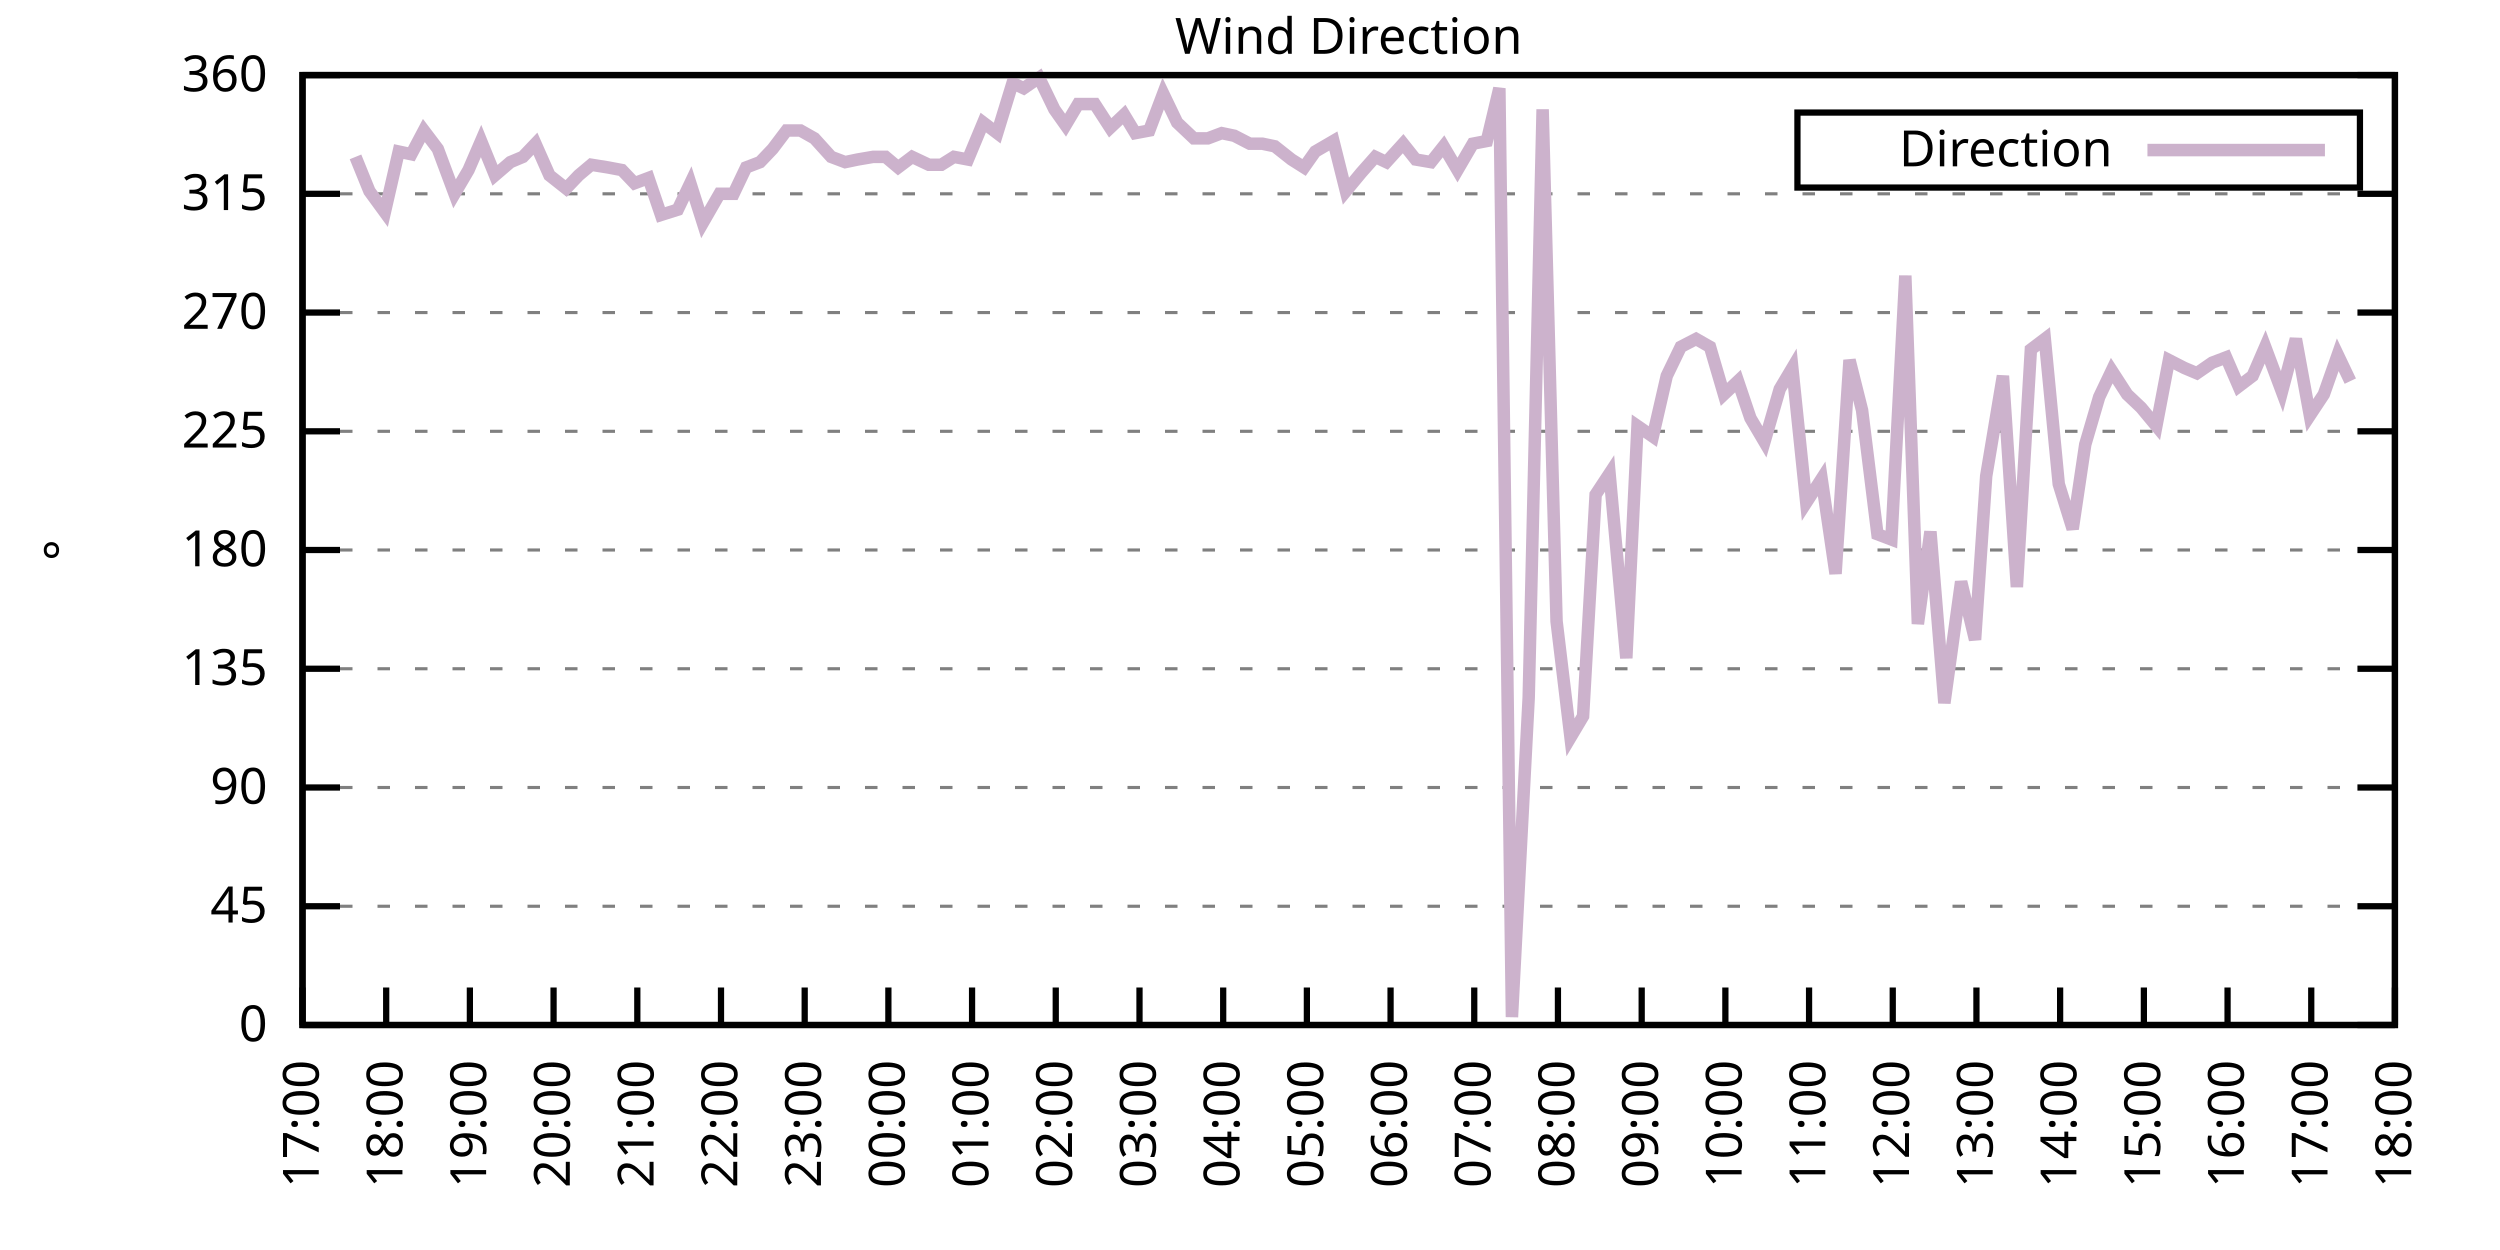
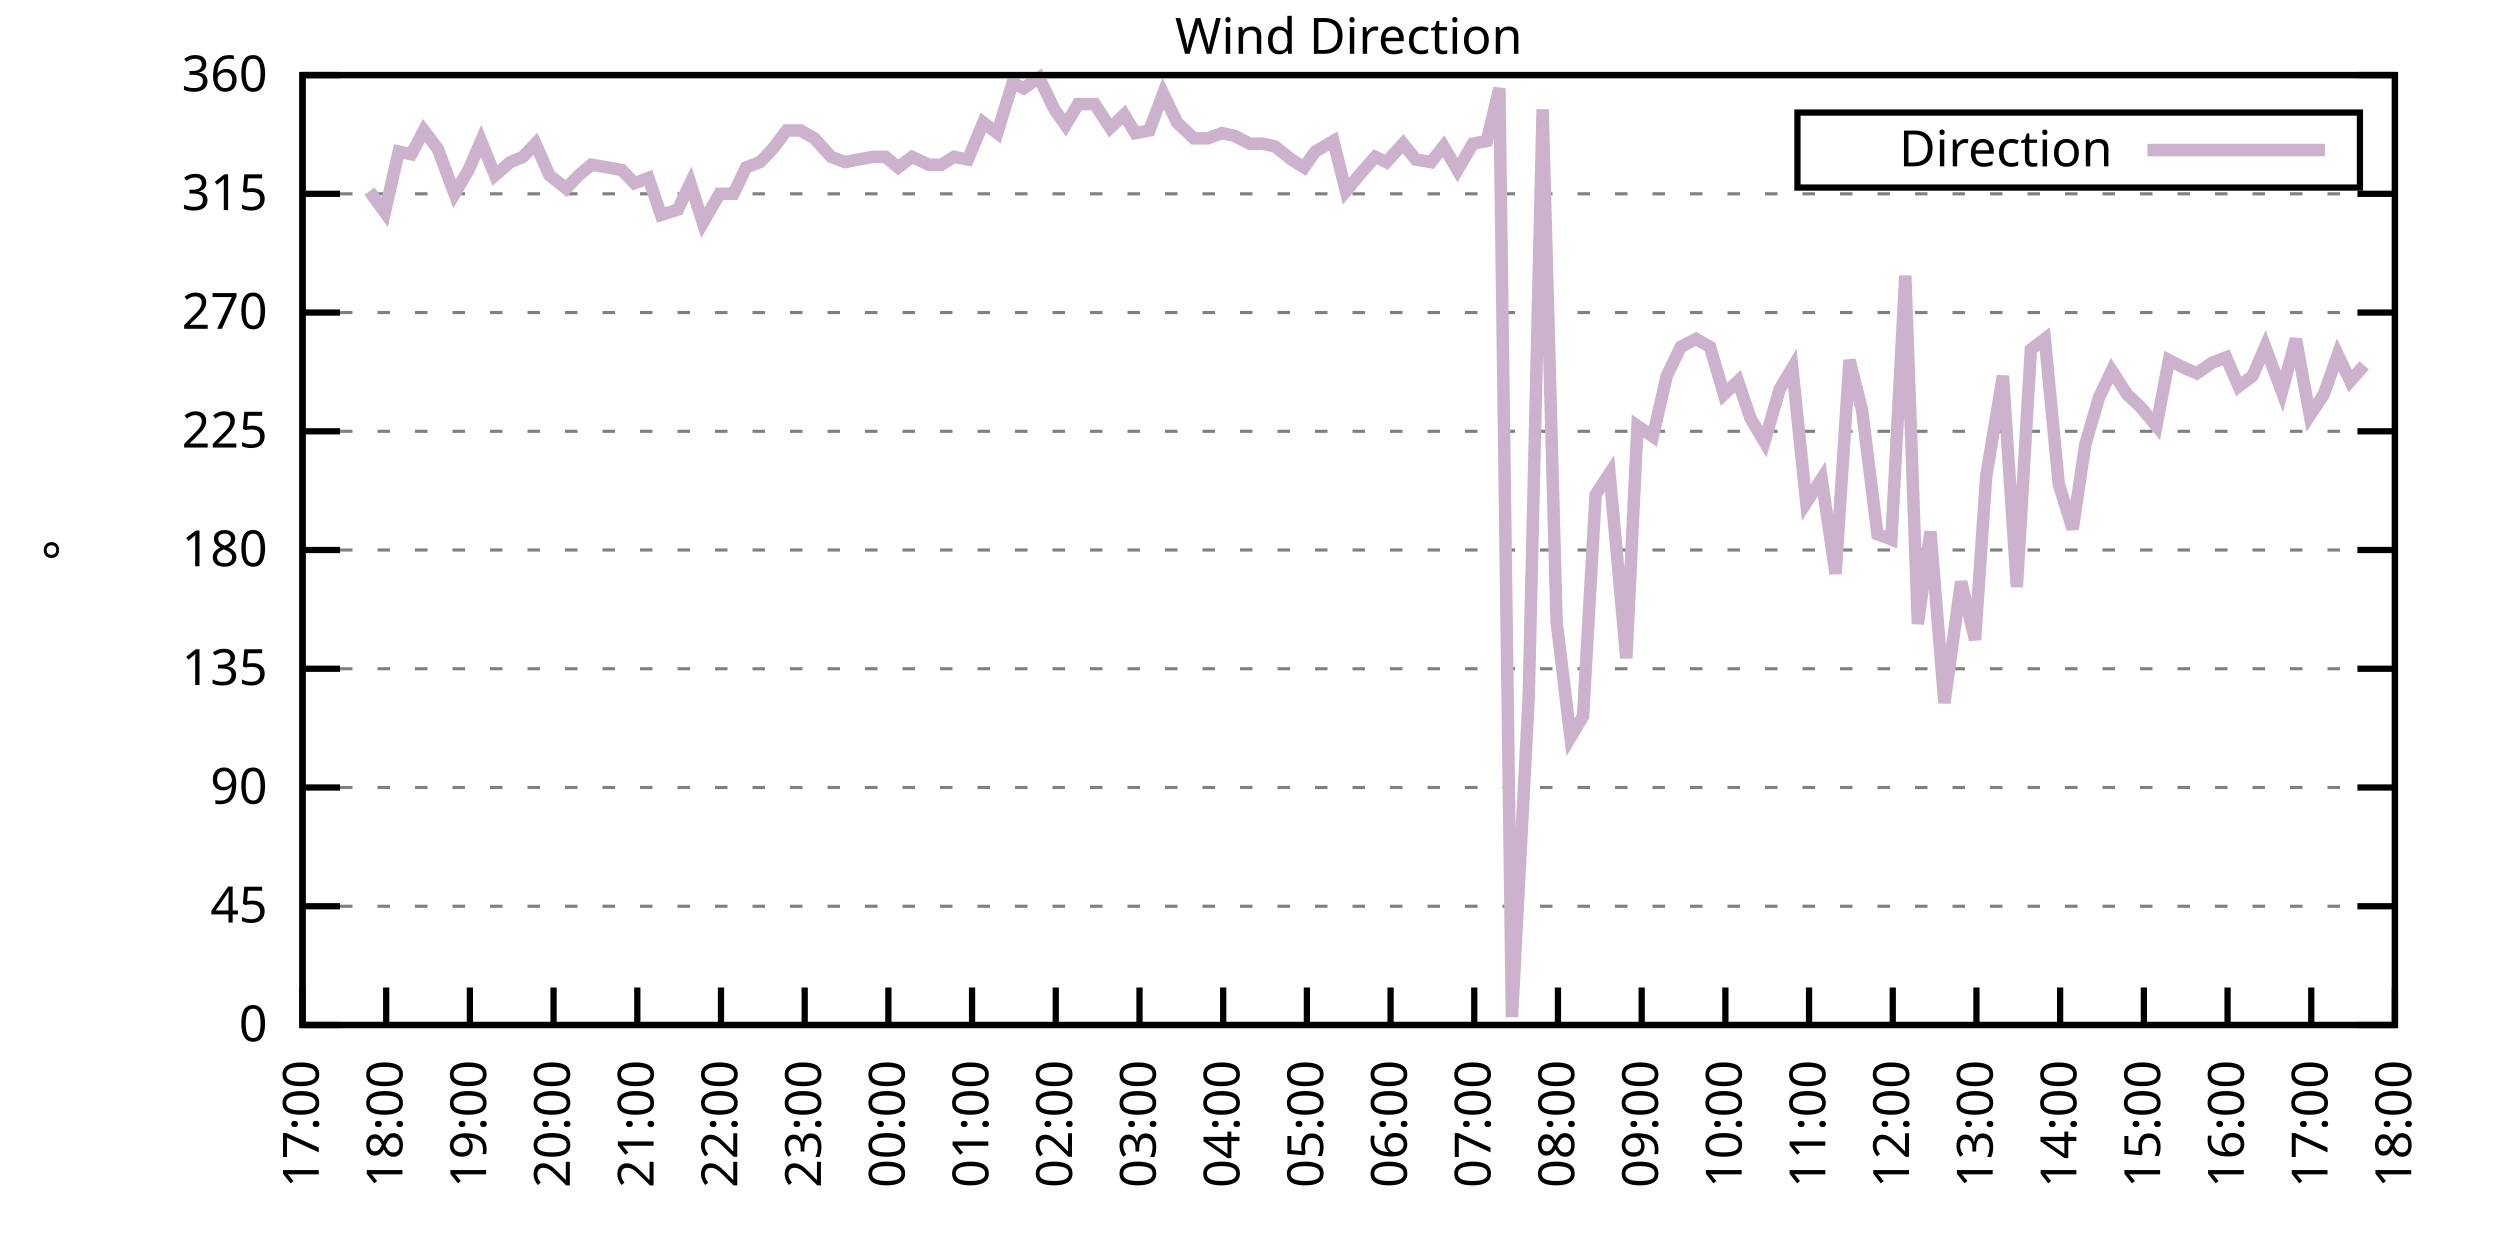
<svg xmlns="http://www.w3.org/2000/svg" xmlns:xlink="http://www.w3.org/1999/xlink" width="400" height="200" viewBox="0 0 400 200">
  <g id="gnuplot_canvas">
    <rect x="0" y="0" width="400" height="200" fill="none" />
    <defs>
      <circle id="gpDot" r="0.5" stroke-width="0.5" stroke="currentColor" />
      <path id="gpPt0" stroke-width="0.333" stroke="currentColor" d="M-1,0 h2 M0,-1 v2" />
      <path id="gpPt1" stroke-width="0.333" stroke="currentColor" d="M-1,-1 L1,1 M1,-1 L-1,1" />
      <path id="gpPt2" stroke-width="0.333" stroke="currentColor" d="M-1,0 L1,0 M0,-1 L0,1 M-1,-1 L1,1 M-1,1 L1,-1" />
      <rect id="gpPt3" stroke-width="0.333" stroke="currentColor" x="-1" y="-1" width="2" height="2" />
      <rect id="gpPt4" stroke-width="0.333" stroke="currentColor" fill="currentColor" x="-1" y="-1" width="2" height="2" />
      <circle id="gpPt5" stroke-width="0.333" stroke="currentColor" cx="0" cy="0" r="1" />
      <use xlink:href="#gpPt5" id="gpPt6" fill="currentColor" stroke="none" />
      <path id="gpPt7" stroke-width="0.333" stroke="currentColor" d="M0,-1.33 L-1.33,0.67 L1.33,0.67 z" />
      <use xlink:href="#gpPt7" id="gpPt8" fill="currentColor" stroke="none" />
      <use xlink:href="#gpPt7" id="gpPt9" stroke="currentColor" transform="rotate(180)" />
      <use xlink:href="#gpPt9" id="gpPt10" fill="currentColor" stroke="none" />
      <use xlink:href="#gpPt3" id="gpPt11" stroke="currentColor" transform="rotate(45)" />
      <use xlink:href="#gpPt11" id="gpPt12" fill="currentColor" stroke="none" />
      <path id="gpPt13" stroke-width="0.333" stroke="currentColor" d="M0,1.330 L1.265,0.411 L0.782,-1.067 L-0.782,-1.076 L-1.265,0.411 z" />
      <use xlink:href="#gpPt13" id="gpPt14" fill="currentColor" stroke="none" />
      <filter id="textbox" filterUnits="objectBoundingBox" x="0" y="0" height="1" width="1">
        <feFlood flood-color="white" flood-opacity="1" result="bgnd" />
        <feComposite in="SourceGraphic" in2="bgnd" operator="atop" />
      </filter>
      <filter id="greybox" filterUnits="objectBoundingBox" x="0" y="0" height="1" width="1">
        <feFlood flood-color="lightgrey" flood-opacity="1" result="grey" />
        <feComposite in="SourceGraphic" in2="grey" operator="atop" />
      </filter>
    </defs>
    <g fill="none" color="white" stroke="currentColor" stroke-width="1.00" stroke-linecap="butt" stroke-linejoin="miter">
</g>
    <g fill="none" color="black" stroke="currentColor" stroke-width="1.00" stroke-linecap="butt" stroke-linejoin="miter">
      <g stroke="none" shape-rendering="crispEdges">
        <polygon fill="rgb(255, 255, 255)" points="48.40,164.00 383.18,164.00 383.18,12.02 48.40,12.02 " />
      </g>
    </g>
    <g fill="none" color="black" stroke="currentColor" stroke-width="1.00" stroke-linecap="butt" stroke-linejoin="miter">
</g>
    <g fill="none" color="black" stroke="black" stroke-width="0.50" stroke-linecap="butt" stroke-linejoin="miter">
</g>
    <g fill="none" color="gray" stroke="currentColor" stroke-width="0.50" stroke-linecap="butt" stroke-linejoin="miter">
      <path stroke="gray" stroke-dasharray="2,4" class="gridline" d="M48.40,164.00 L383.19,164.00  " />
    </g>
    <g fill="none" color="gray" stroke="gray" stroke-width="1.00" stroke-linecap="butt" stroke-linejoin="miter">
</g>
    <g fill="none" color="black" stroke="currentColor" stroke-width="1.00" stroke-linecap="butt" stroke-linejoin="miter">
      <path stroke="black" d="M48.40,164.00 L54.40,164.00 M383.19,164.00 L377.19,164.00  " />
      <g transform="translate(42.80,166.60)" stroke="none" fill="black" font-family="Sans" font-size="8.00" text-anchor="end">
        <text>
          <tspan font-family="Sans"> 0</tspan>
        </text>
      </g>
    </g>
    <g fill="none" color="black" stroke="currentColor" stroke-width="1.00" stroke-linecap="butt" stroke-linejoin="miter">
</g>
    <g fill="none" color="black" stroke="black" stroke-width="0.50" stroke-linecap="butt" stroke-linejoin="miter">
</g>
    <g fill="none" color="gray" stroke="currentColor" stroke-width="0.50" stroke-linecap="butt" stroke-linejoin="miter">
      <path stroke="gray" stroke-dasharray="2,4" class="gridline" d="M48.40,145.00 L383.19,145.00  " />
    </g>
    <g fill="none" color="gray" stroke="gray" stroke-width="1.00" stroke-linecap="butt" stroke-linejoin="miter">
</g>
    <g fill="none" color="black" stroke="currentColor" stroke-width="1.00" stroke-linecap="butt" stroke-linejoin="miter">
      <path stroke="black" d="M48.40,145.00 L54.40,145.00 M383.19,145.00 L377.19,145.00  " />
      <g transform="translate(42.80,147.60)" stroke="none" fill="black" font-family="Sans" font-size="8.00" text-anchor="end">
        <text>
          <tspan font-family="Sans"> 45</tspan>
        </text>
      </g>
    </g>
    <g fill="none" color="black" stroke="currentColor" stroke-width="1.00" stroke-linecap="butt" stroke-linejoin="miter">
</g>
    <g fill="none" color="black" stroke="black" stroke-width="0.50" stroke-linecap="butt" stroke-linejoin="miter">
</g>
    <g fill="none" color="gray" stroke="currentColor" stroke-width="0.50" stroke-linecap="butt" stroke-linejoin="miter">
      <path stroke="gray" stroke-dasharray="2,4" class="gridline" d="M48.40,126.00 L383.19,126.00  " />
    </g>
    <g fill="none" color="gray" stroke="gray" stroke-width="1.00" stroke-linecap="butt" stroke-linejoin="miter">
</g>
    <g fill="none" color="black" stroke="currentColor" stroke-width="1.00" stroke-linecap="butt" stroke-linejoin="miter">
      <path stroke="black" d="M48.40,126.00 L54.40,126.00 M383.19,126.00 L377.19,126.00  " />
      <g transform="translate(42.80,128.60)" stroke="none" fill="black" font-family="Sans" font-size="8.00" text-anchor="end">
        <text>
          <tspan font-family="Sans"> 90</tspan>
        </text>
      </g>
    </g>
    <g fill="none" color="black" stroke="currentColor" stroke-width="1.00" stroke-linecap="butt" stroke-linejoin="miter">
</g>
    <g fill="none" color="black" stroke="black" stroke-width="0.50" stroke-linecap="butt" stroke-linejoin="miter">
</g>
    <g fill="none" color="gray" stroke="currentColor" stroke-width="0.50" stroke-linecap="butt" stroke-linejoin="miter">
      <path stroke="gray" stroke-dasharray="2,4" class="gridline" d="M48.40,107.00 L383.19,107.00  " />
    </g>
    <g fill="none" color="gray" stroke="gray" stroke-width="1.00" stroke-linecap="butt" stroke-linejoin="miter">
</g>
    <g fill="none" color="black" stroke="currentColor" stroke-width="1.00" stroke-linecap="butt" stroke-linejoin="miter">
      <path stroke="black" d="M48.40,107.00 L54.40,107.00 M383.19,107.00 L377.19,107.00  " />
      <g transform="translate(42.80,109.60)" stroke="none" fill="black" font-family="Sans" font-size="8.00" text-anchor="end">
        <text>
          <tspan font-family="Sans"> 135</tspan>
        </text>
      </g>
    </g>
    <g fill="none" color="black" stroke="currentColor" stroke-width="1.00" stroke-linecap="butt" stroke-linejoin="miter">
</g>
    <g fill="none" color="black" stroke="black" stroke-width="0.50" stroke-linecap="butt" stroke-linejoin="miter">
</g>
    <g fill="none" color="gray" stroke="currentColor" stroke-width="0.50" stroke-linecap="butt" stroke-linejoin="miter">
      <path stroke="gray" stroke-dasharray="2,4" class="gridline" d="M48.40,88.00 L383.19,88.00  " />
    </g>
    <g fill="none" color="gray" stroke="gray" stroke-width="1.00" stroke-linecap="butt" stroke-linejoin="miter">
</g>
    <g fill="none" color="black" stroke="currentColor" stroke-width="1.00" stroke-linecap="butt" stroke-linejoin="miter">
      <path stroke="black" d="M48.40,88.00 L54.40,88.00 M383.19,88.00 L377.19,88.00  " />
      <g transform="translate(42.80,90.60)" stroke="none" fill="black" font-family="Sans" font-size="8.00" text-anchor="end">
        <text>
          <tspan font-family="Sans"> 180</tspan>
        </text>
      </g>
    </g>
    <g fill="none" color="black" stroke="currentColor" stroke-width="1.00" stroke-linecap="butt" stroke-linejoin="miter">
</g>
    <g fill="none" color="black" stroke="black" stroke-width="0.50" stroke-linecap="butt" stroke-linejoin="miter">
</g>
    <g fill="none" color="gray" stroke="currentColor" stroke-width="0.50" stroke-linecap="butt" stroke-linejoin="miter">
      <path stroke="gray" stroke-dasharray="2,4" class="gridline" d="M48.40,69.01 L383.19,69.01  " />
    </g>
    <g fill="none" color="gray" stroke="gray" stroke-width="1.00" stroke-linecap="butt" stroke-linejoin="miter">
</g>
    <g fill="none" color="black" stroke="currentColor" stroke-width="1.00" stroke-linecap="butt" stroke-linejoin="miter">
      <path stroke="black" d="M48.40,69.01 L54.40,69.01 M383.19,69.01 L377.19,69.01  " />
      <g transform="translate(42.80,71.61)" stroke="none" fill="black" font-family="Sans" font-size="8.00" text-anchor="end">
        <text>
          <tspan font-family="Sans"> 225</tspan>
        </text>
      </g>
    </g>
    <g fill="none" color="black" stroke="currentColor" stroke-width="1.00" stroke-linecap="butt" stroke-linejoin="miter">
</g>
    <g fill="none" color="black" stroke="black" stroke-width="0.50" stroke-linecap="butt" stroke-linejoin="miter">
</g>
    <g fill="none" color="gray" stroke="currentColor" stroke-width="0.50" stroke-linecap="butt" stroke-linejoin="miter">
      <path stroke="gray" stroke-dasharray="2,4" class="gridline" d="M48.40,50.01 L383.19,50.01  " />
    </g>
    <g fill="none" color="gray" stroke="gray" stroke-width="1.00" stroke-linecap="butt" stroke-linejoin="miter">
</g>
    <g fill="none" color="black" stroke="currentColor" stroke-width="1.00" stroke-linecap="butt" stroke-linejoin="miter">
      <path stroke="black" d="M48.40,50.01 L54.40,50.01 M383.19,50.01 L377.19,50.01  " />
      <g transform="translate(42.80,52.61)" stroke="none" fill="black" font-family="Sans" font-size="8.00" text-anchor="end">
        <text>
          <tspan font-family="Sans"> 270</tspan>
        </text>
      </g>
    </g>
    <g fill="none" color="black" stroke="currentColor" stroke-width="1.00" stroke-linecap="butt" stroke-linejoin="miter">
</g>
    <g fill="none" color="black" stroke="black" stroke-width="0.50" stroke-linecap="butt" stroke-linejoin="miter">
</g>
    <g fill="none" color="gray" stroke="currentColor" stroke-width="0.50" stroke-linecap="butt" stroke-linejoin="miter">
      <path stroke="gray" stroke-dasharray="2,4" class="gridline" d="M48.40,31.01 L383.19,31.01  " />
    </g>
    <g fill="none" color="gray" stroke="gray" stroke-width="1.00" stroke-linecap="butt" stroke-linejoin="miter">
</g>
    <g fill="none" color="black" stroke="currentColor" stroke-width="1.00" stroke-linecap="butt" stroke-linejoin="miter">
      <path stroke="black" d="M48.40,31.01 L54.40,31.01 M383.19,31.01 L377.19,31.01  " />
      <g transform="translate(42.80,33.61)" stroke="none" fill="black" font-family="Sans" font-size="8.00" text-anchor="end">
        <text>
          <tspan font-family="Sans"> 315</tspan>
        </text>
      </g>
    </g>
    <g fill="none" color="black" stroke="currentColor" stroke-width="1.00" stroke-linecap="butt" stroke-linejoin="miter">
</g>
    <g fill="none" color="black" stroke="black" stroke-width="0.50" stroke-linecap="butt" stroke-linejoin="miter">
</g>
    <g fill="none" color="gray" stroke="currentColor" stroke-width="0.50" stroke-linecap="butt" stroke-linejoin="miter">
      <path stroke="gray" stroke-dasharray="2,4" class="gridline" d="M48.40,12.01 L383.19,12.01  " />
    </g>
    <g fill="none" color="gray" stroke="gray" stroke-width="1.00" stroke-linecap="butt" stroke-linejoin="miter">
</g>
    <g fill="none" color="black" stroke="currentColor" stroke-width="1.00" stroke-linecap="butt" stroke-linejoin="miter">
      <path stroke="black" d="M48.40,12.01 L54.40,12.01 M383.19,12.01 L377.19,12.01  " />
      <g transform="translate(42.80,14.61)" stroke="none" fill="black" font-family="Sans" font-size="8.00" text-anchor="end">
        <text>
          <tspan font-family="Sans"> 360</tspan>
        </text>
      </g>
    </g>
    <g fill="none" color="black" stroke="currentColor" stroke-width="1.00" stroke-linecap="butt" stroke-linejoin="miter">
      <path stroke="black" d="M48.40,164.00 L48.40,158.00  " />
      <g transform="translate(51.00,169.60) rotate(270.00)" stroke="none" fill="black" font-family="Sans" font-size="8.00" text-anchor="end">
        <text>
          <tspan font-family="Sans">17:00</tspan>
        </text>
      </g>
    </g>
    <g fill="none" color="black" stroke="currentColor" stroke-width="1.00" stroke-linecap="butt" stroke-linejoin="miter">
      <path stroke="black" d="M61.79,164.00 L61.79,158.00  " />
      <g transform="translate(64.39,169.60) rotate(270.00)" stroke="none" fill="black" font-family="Sans" font-size="8.00" text-anchor="end">
        <text>
          <tspan font-family="Sans">18:00</tspan>
        </text>
      </g>
    </g>
    <g fill="none" color="black" stroke="currentColor" stroke-width="1.00" stroke-linecap="butt" stroke-linejoin="miter">
      <path stroke="black" d="M75.18,164.00 L75.18,158.00  " />
      <g transform="translate(77.78,169.60) rotate(270.00)" stroke="none" fill="black" font-family="Sans" font-size="8.00" text-anchor="end">
        <text>
          <tspan font-family="Sans">19:00</tspan>
        </text>
      </g>
    </g>
    <g fill="none" color="black" stroke="currentColor" stroke-width="1.00" stroke-linecap="butt" stroke-linejoin="miter">
      <path stroke="black" d="M88.57,164.00 L88.57,158.00  " />
      <g transform="translate(91.17,169.60) rotate(270.00)" stroke="none" fill="black" font-family="Sans" font-size="8.00" text-anchor="end">
        <text>
          <tspan font-family="Sans">20:00</tspan>
        </text>
      </g>
    </g>
    <g fill="none" color="black" stroke="currentColor" stroke-width="1.00" stroke-linecap="butt" stroke-linejoin="miter">
      <path stroke="black" d="M101.97,164.00 L101.97,158.00  " />
      <g transform="translate(104.57,169.60) rotate(270.00)" stroke="none" fill="black" font-family="Sans" font-size="8.00" text-anchor="end">
        <text>
          <tspan font-family="Sans">21:00</tspan>
        </text>
      </g>
    </g>
    <g fill="none" color="black" stroke="currentColor" stroke-width="1.00" stroke-linecap="butt" stroke-linejoin="miter">
      <path stroke="black" d="M115.36,164.00 L115.36,158.00  " />
      <g transform="translate(117.96,169.60) rotate(270.00)" stroke="none" fill="black" font-family="Sans" font-size="8.00" text-anchor="end">
        <text>
          <tspan font-family="Sans">22:00</tspan>
        </text>
      </g>
    </g>
    <g fill="none" color="black" stroke="currentColor" stroke-width="1.00" stroke-linecap="butt" stroke-linejoin="miter">
      <path stroke="black" d="M128.75,164.00 L128.75,158.00  " />
      <g transform="translate(131.35,169.60) rotate(270.00)" stroke="none" fill="black" font-family="Sans" font-size="8.00" text-anchor="end">
        <text>
          <tspan font-family="Sans">23:00</tspan>
        </text>
      </g>
    </g>
    <g fill="none" color="black" stroke="currentColor" stroke-width="1.00" stroke-linecap="butt" stroke-linejoin="miter">
      <path stroke="black" d="M142.14,164.00 L142.14,158.00  " />
      <g transform="translate(144.74,169.60) rotate(270.00)" stroke="none" fill="black" font-family="Sans" font-size="8.00" text-anchor="end">
        <text>
          <tspan font-family="Sans">00:00</tspan>
        </text>
      </g>
    </g>
    <g fill="none" color="black" stroke="currentColor" stroke-width="1.00" stroke-linecap="butt" stroke-linejoin="miter">
      <path stroke="black" d="M155.53,164.00 L155.53,158.00  " />
      <g transform="translate(158.13,169.60) rotate(270.00)" stroke="none" fill="black" font-family="Sans" font-size="8.00" text-anchor="end">
        <text>
          <tspan font-family="Sans">01:00</tspan>
        </text>
      </g>
    </g>
    <g fill="none" color="black" stroke="currentColor" stroke-width="1.00" stroke-linecap="butt" stroke-linejoin="miter">
      <path stroke="black" d="M168.92,164.00 L168.92,158.00  " />
      <g transform="translate(171.52,169.60) rotate(270.00)" stroke="none" fill="black" font-family="Sans" font-size="8.00" text-anchor="end">
        <text>
          <tspan font-family="Sans">02:00</tspan>
        </text>
      </g>
    </g>
    <g fill="none" color="black" stroke="currentColor" stroke-width="1.00" stroke-linecap="butt" stroke-linejoin="miter">
      <path stroke="black" d="M182.32,164.00 L182.32,158.00  " />
      <g transform="translate(184.92,169.60) rotate(270.00)" stroke="none" fill="black" font-family="Sans" font-size="8.00" text-anchor="end">
        <text>
          <tspan font-family="Sans">03:00</tspan>
        </text>
      </g>
    </g>
    <g fill="none" color="black" stroke="currentColor" stroke-width="1.00" stroke-linecap="butt" stroke-linejoin="miter">
      <path stroke="black" d="M195.71,164.00 L195.71,158.00  " />
      <g transform="translate(198.31,169.60) rotate(270.00)" stroke="none" fill="black" font-family="Sans" font-size="8.00" text-anchor="end">
        <text>
          <tspan font-family="Sans">04:00</tspan>
        </text>
      </g>
    </g>
    <g fill="none" color="black" stroke="currentColor" stroke-width="1.00" stroke-linecap="butt" stroke-linejoin="miter">
      <path stroke="black" d="M209.10,164.00 L209.10,158.00  " />
      <g transform="translate(211.70,169.60) rotate(270.00)" stroke="none" fill="black" font-family="Sans" font-size="8.00" text-anchor="end">
        <text>
          <tspan font-family="Sans">05:00</tspan>
        </text>
      </g>
    </g>
    <g fill="none" color="black" stroke="currentColor" stroke-width="1.00" stroke-linecap="butt" stroke-linejoin="miter">
      <path stroke="black" d="M222.49,164.00 L222.49,158.00  " />
      <g transform="translate(225.09,169.60) rotate(270.00)" stroke="none" fill="black" font-family="Sans" font-size="8.00" text-anchor="end">
        <text>
          <tspan font-family="Sans">06:00</tspan>
        </text>
      </g>
    </g>
    <g fill="none" color="black" stroke="currentColor" stroke-width="1.00" stroke-linecap="butt" stroke-linejoin="miter">
      <path stroke="black" d="M235.88,164.00 L235.88,158.00  " />
      <g transform="translate(238.48,169.60) rotate(270.00)" stroke="none" fill="black" font-family="Sans" font-size="8.00" text-anchor="end">
        <text>
          <tspan font-family="Sans">07:00</tspan>
        </text>
      </g>
    </g>
    <g fill="none" color="black" stroke="currentColor" stroke-width="1.00" stroke-linecap="butt" stroke-linejoin="miter">
      <path stroke="black" d="M249.27,164.00 L249.27,158.00  " />
      <g transform="translate(251.87,169.60) rotate(270.00)" stroke="none" fill="black" font-family="Sans" font-size="8.00" text-anchor="end">
        <text>
          <tspan font-family="Sans">08:00</tspan>
        </text>
      </g>
    </g>
    <g fill="none" color="black" stroke="currentColor" stroke-width="1.00" stroke-linecap="butt" stroke-linejoin="miter">
      <path stroke="black" d="M262.67,164.00 L262.67,158.00  " />
      <g transform="translate(265.27,169.60) rotate(270.00)" stroke="none" fill="black" font-family="Sans" font-size="8.00" text-anchor="end">
        <text>
          <tspan font-family="Sans">09:00</tspan>
        </text>
      </g>
    </g>
    <g fill="none" color="black" stroke="currentColor" stroke-width="1.00" stroke-linecap="butt" stroke-linejoin="miter">
      <path stroke="black" d="M276.06,164.00 L276.06,158.00  " />
      <g transform="translate(278.66,169.60) rotate(270.00)" stroke="none" fill="black" font-family="Sans" font-size="8.00" text-anchor="end">
        <text>
          <tspan font-family="Sans">10:00</tspan>
        </text>
      </g>
    </g>
    <g fill="none" color="black" stroke="currentColor" stroke-width="1.00" stroke-linecap="butt" stroke-linejoin="miter">
      <path stroke="black" d="M289.45,164.00 L289.45,158.00  " />
      <g transform="translate(292.05,169.60) rotate(270.00)" stroke="none" fill="black" font-family="Sans" font-size="8.00" text-anchor="end">
        <text>
          <tspan font-family="Sans">11:00</tspan>
        </text>
      </g>
    </g>
    <g fill="none" color="black" stroke="currentColor" stroke-width="1.00" stroke-linecap="butt" stroke-linejoin="miter">
      <path stroke="black" d="M302.84,164.00 L302.84,158.00  " />
      <g transform="translate(305.44,169.60) rotate(270.00)" stroke="none" fill="black" font-family="Sans" font-size="8.00" text-anchor="end">
        <text>
          <tspan font-family="Sans">12:00</tspan>
        </text>
      </g>
    </g>
    <g fill="none" color="black" stroke="currentColor" stroke-width="1.00" stroke-linecap="butt" stroke-linejoin="miter">
      <path stroke="black" d="M316.23,164.00 L316.23,158.00  " />
      <g transform="translate(318.83,169.60) rotate(270.00)" stroke="none" fill="black" font-family="Sans" font-size="8.00" text-anchor="end">
        <text>
          <tspan font-family="Sans">13:00</tspan>
        </text>
      </g>
    </g>
    <g fill="none" color="black" stroke="currentColor" stroke-width="1.00" stroke-linecap="butt" stroke-linejoin="miter">
      <path stroke="black" d="M329.62,164.00 L329.62,158.00  " />
      <g transform="translate(332.22,169.60) rotate(270.00)" stroke="none" fill="black" font-family="Sans" font-size="8.00" text-anchor="end">
        <text>
          <tspan font-family="Sans">14:00</tspan>
        </text>
      </g>
    </g>
    <g fill="none" color="black" stroke="currentColor" stroke-width="1.00" stroke-linecap="butt" stroke-linejoin="miter">
      <path stroke="black" d="M343.02,164.00 L343.02,158.00  " />
      <g transform="translate(345.62,169.60) rotate(270.00)" stroke="none" fill="black" font-family="Sans" font-size="8.00" text-anchor="end">
        <text>
          <tspan font-family="Sans">15:00</tspan>
        </text>
      </g>
    </g>
    <g fill="none" color="black" stroke="currentColor" stroke-width="1.00" stroke-linecap="butt" stroke-linejoin="miter">
      <path stroke="black" d="M356.41,164.00 L356.41,158.00  " />
      <g transform="translate(359.01,169.60) rotate(270.00)" stroke="none" fill="black" font-family="Sans" font-size="8.00" text-anchor="end">
        <text>
          <tspan font-family="Sans">16:00</tspan>
        </text>
      </g>
    </g>
    <g fill="none" color="black" stroke="currentColor" stroke-width="1.00" stroke-linecap="butt" stroke-linejoin="miter">
      <path stroke="black" d="M369.80,164.00 L369.80,158.00  " />
      <g transform="translate(372.40,169.60) rotate(270.00)" stroke="none" fill="black" font-family="Sans" font-size="8.00" text-anchor="end">
        <text>
          <tspan font-family="Sans">17:00</tspan>
        </text>
      </g>
    </g>
    <g fill="none" color="black" stroke="currentColor" stroke-width="1.00" stroke-linecap="butt" stroke-linejoin="miter">
      <path stroke="black" d="M383.19,164.00 L383.19,158.00  " />
      <g transform="translate(385.79,169.60) rotate(270.00)" stroke="none" fill="black" font-family="Sans" font-size="8.00" text-anchor="end">
        <text>
          <tspan font-family="Sans">18:00</tspan>
        </text>
      </g>
    </g>
    <g fill="none" color="black" stroke="currentColor" stroke-width="1.00" stroke-linecap="butt" stroke-linejoin="miter">
</g>
    <g fill="none" color="black" stroke="currentColor" stroke-width="1.00" stroke-linecap="butt" stroke-linejoin="miter">
      <path stroke="black" d="M48.40,12.01 L48.40,164.00 L383.19,164.00 L383.19,12.01 L48.40,12.01 Z  " />
    </g>
    <g fill="none" color="black" stroke="currentColor" stroke-width="1.00" stroke-linecap="butt" stroke-linejoin="miter">
</g>
    <g fill="none" color="black" stroke="currentColor" stroke-width="1.00" stroke-linecap="butt" stroke-linejoin="miter">
      <path stroke="black" d="M287.59,30.01 L287.59,18.01 L377.59,18.01 L377.59,30.01 L287.59,30.01 Z  " />
    </g>
    <g id="Wind_direction_plot_1">
      <g fill="none" color="white" stroke="black" stroke-width="2.00" stroke-linecap="butt" stroke-linejoin="miter">
</g>
      <g fill="none" color="black" stroke="currentColor" stroke-width="2.00" stroke-linecap="butt" stroke-linejoin="miter">
        <g transform="translate(337.99,26.61)" stroke="none" fill="black" font-family="Sans" font-size="8.00" text-anchor="end">
          <text>
            <tspan font-family="Sans">Direction</tspan>
          </text>
        </g>
      </g>
      <g fill="none" color="black" stroke="currentColor" stroke-width="2.00" stroke-linecap="butt" stroke-linejoin="miter">
-         <path stroke="rgb(204, 178, 204)" d="M343.59,24.01 L371.99,24.01 M56.88,25.10 L59.11,30.59 L61.57,33.96 L63.80,24.25 L65.81,24.68 L67.82,20.88   L70.05,23.83 L72.73,31.01 L74.96,27.21 L76.97,22.56 L79.20,28.05 L81.66,25.94 L83.66,25.10 L85.67,22.99   L87.91,28.05 L90.58,30.16 L92.59,28.05 L94.60,26.36 L97.28,26.79 L99.51,27.21 L101.52,29.32 L103.75,28.48   L105.76,34.39 L108.44,33.54 L110.45,29.32 L112.46,35.65 L115.13,31.01 L117.37,31.01 L119.38,26.79 L121.61,25.94   L123.62,23.83 L125.85,20.88 L128.08,20.88 L130.31,22.14 L132.99,25.10 L135.22,25.94 L137.23,25.52 L139.69,25.10   L141.69,25.10 L143.70,26.79 L145.94,25.10 L148.61,26.36 L150.62,26.36 L152.63,25.10 L154.86,25.52 L157.32,19.61   L159.55,21.30 L162.01,13.28 L163.79,14.12 L166.25,12.43 L168.70,17.50 L170.49,20.03 L172.50,16.65 L175.17,16.65   L177.63,20.45 L179.86,18.34 L181.65,21.30 L183.88,20.88 L186.11,14.97 L188.34,19.61 L191.02,22.14 L193.25,22.14   L195.48,21.30 L197.49,21.72 L199.95,22.99 L201.96,22.99 L203.97,23.41 L206.64,25.52 L208.65,26.79 L210.44,24.25   L213.34,22.56 L215.35,30.59 L217.80,27.63 L220.04,25.10 L221.82,25.94 L224.50,22.99 L226.51,25.52 L228.96,25.94   L230.97,23.41 L233.20,27.21 L235.66,22.99 L237.89,22.56 L239.90,14.12 L241.91,162.73 L244.59,111.65 L246.82,17.50   L249.05,99.40 L251.28,117.98 L253.29,114.60 L255.30,79.14 L257.53,75.76 L260.21,105.31 L262.00,68.16 L264.45,69.85   L266.68,60.14 L268.92,55.50 L271.37,54.23 L273.60,55.50 L275.83,63.10 L278.07,60.98 L280.07,66.90 L282.31,70.70   L284.76,62.25 L286.77,58.87 L289.00,80.41 L291.46,76.61 L293.69,91.80 L295.92,57.61 L297.93,65.63 L300.39,85.47   L302.62,86.32 L304.85,44.10 L306.86,99.83 L308.87,85.05 L311.10,112.49 L313.78,93.07 L316.01,102.36 L317.79,76.18   L320.47,60.14 L322.70,93.92 L324.94,55.92 L327.17,54.23 L329.40,77.45 L331.63,84.63 L333.64,71.12 L335.87,63.52   L337.88,59.30 L340.34,63.10 L342.57,65.21 L345.02,68.16 L347.03,57.61 L349.49,58.87 L351.50,59.72 L353.95,58.03   L356.18,57.18 L358.19,61.83 L360.42,60.14 L362.43,55.50 L365.11,62.67 L367.34,54.23 L369.58,66.47 L371.81,63.10   L374.04,56.76 L376.05,60.98  " />
+         <path stroke="rgb(204, 178, 204)" d="M343.59,24.01 L371.99,24.01 M59.11,30.59 L61.57,33.96 L63.80,24.25 L65.81,24.68 L67.82,20.88 L70.05,23.83   L72.73,31.01 L74.96,27.21 L76.97,22.56 L79.20,28.05 L81.66,25.94 L83.66,25.10 L85.67,22.99 L87.91,28.05   L90.58,30.16 L92.59,28.05 L94.60,26.36 L97.28,26.79 L99.51,27.21 L101.52,29.32 L103.75,28.48 L105.76,34.39   L108.44,33.54 L110.45,29.32 L112.46,35.65 L115.13,31.01 L117.37,31.01 L119.38,26.79 L121.61,25.94 L123.62,23.83   L125.85,20.88 L128.08,20.88 L130.31,22.14 L132.99,25.10 L135.22,25.94 L137.23,25.52 L139.69,25.10 L141.69,25.10   L143.70,26.79 L145.94,25.10 L148.61,26.36 L150.62,26.36 L152.63,25.10 L154.86,25.52 L157.32,19.61 L159.55,21.30   L162.01,13.28 L163.79,14.12 L166.25,12.43 L168.70,17.50 L170.49,20.03 L172.50,16.65 L175.17,16.65 L177.63,20.45   L179.86,18.34 L181.65,21.30 L183.88,20.88 L186.11,14.97 L188.34,19.61 L191.02,22.14 L193.25,22.14 L195.48,21.30   L197.49,21.72 L199.95,22.99 L201.96,22.99 L203.97,23.41 L206.64,25.52 L208.65,26.79 L210.44,24.25 L213.34,22.56   L215.35,30.59 L217.80,27.63 L220.04,25.10 L221.82,25.94 L224.50,22.99 L226.51,25.52 L228.96,25.94 L230.97,23.41   L233.20,27.21 L235.66,22.99 L237.89,22.56 L239.90,14.12 L241.91,162.73 L244.59,111.65 L246.82,17.50 L249.05,99.40   L251.28,117.98 L253.29,114.60 L255.30,79.14 L257.53,75.76 L260.21,105.31 L262.00,68.16 L264.45,69.85 L266.68,60.14   L268.92,55.50 L271.37,54.23 L273.60,55.50 L275.83,63.10 L278.07,60.98 L280.07,66.90 L282.31,70.70 L284.76,62.25   L286.77,58.87 L289.00,80.41 L291.46,76.61 L293.69,91.80 L295.92,57.61 L297.93,65.63 L300.39,85.47 L302.62,86.32   L304.85,44.10 L306.86,99.83 L308.87,85.05 L311.10,112.49 L313.78,93.07 L316.01,102.36 L317.79,76.18 L320.47,60.14   L322.70,93.92 L324.94,55.92 L327.17,54.23 L329.40,77.45 L331.63,84.63 L333.64,71.12 L335.87,63.52 L337.88,59.30   L340.34,63.10 L342.57,65.21 L345.02,68.16 L347.03,57.61 L349.49,58.87 L351.50,59.72 L353.95,58.03 L356.18,57.18   L358.19,61.83 L360.42,60.14 L362.43,55.50 L365.11,62.67 L367.34,54.23 L369.58,66.47 L371.81,63.10 L374.04,56.76   L376.05,60.98 L378.28,58.45  " />
      </g>
    </g>
    <g fill="none" color="black" stroke="currentColor" stroke-width="2.00" stroke-linecap="butt" stroke-linejoin="miter">
</g>
    <g fill="none" color="black" stroke="black" stroke-width="1.00" stroke-linecap="butt" stroke-linejoin="miter">
</g>
    <g fill="none" color="black" stroke="currentColor" stroke-width="1.00" stroke-linecap="butt" stroke-linejoin="miter">
      <path stroke="black" d="M48.40,12.01 L48.40,164.00 L383.19,164.00 L383.19,12.01 L48.40,12.01 Z  " />
      <g transform="translate(12.80,88.01) rotate(270.00)" stroke="none" fill="black" font-family="Sans" font-size="8.00" text-anchor="middle">
        <text>
          <tspan font-family="Sans">°</tspan>
        </text>
      </g>
    </g>
    <g fill="none" color="black" stroke="currentColor" stroke-width="1.00" stroke-linecap="butt" stroke-linejoin="miter">
</g>
    <g fill="none" color="black" stroke="currentColor" stroke-width="1.00" stroke-linecap="butt" stroke-linejoin="miter">
      <g transform="translate(215.79,8.61)" stroke="none" fill="black" font-family="Sans" font-size="8.00" text-anchor="middle">
        <text>
          <tspan font-family="Sans">Wind Direction</tspan>
        </text>
      </g>
    </g>
    <g fill="none" color="black" stroke="currentColor" stroke-width="1.00" stroke-linecap="butt" stroke-linejoin="miter">
</g>
  </g>
</svg>
